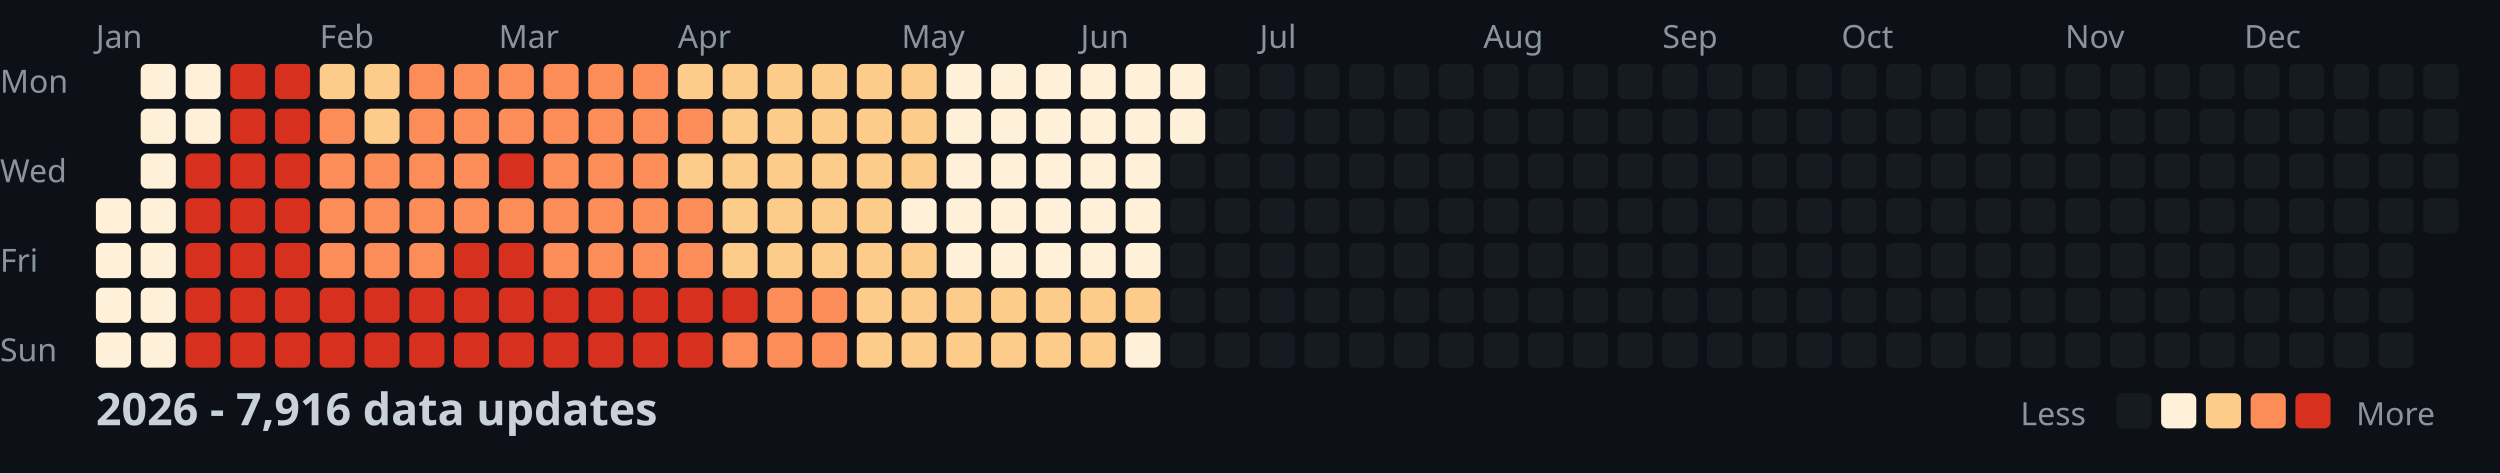
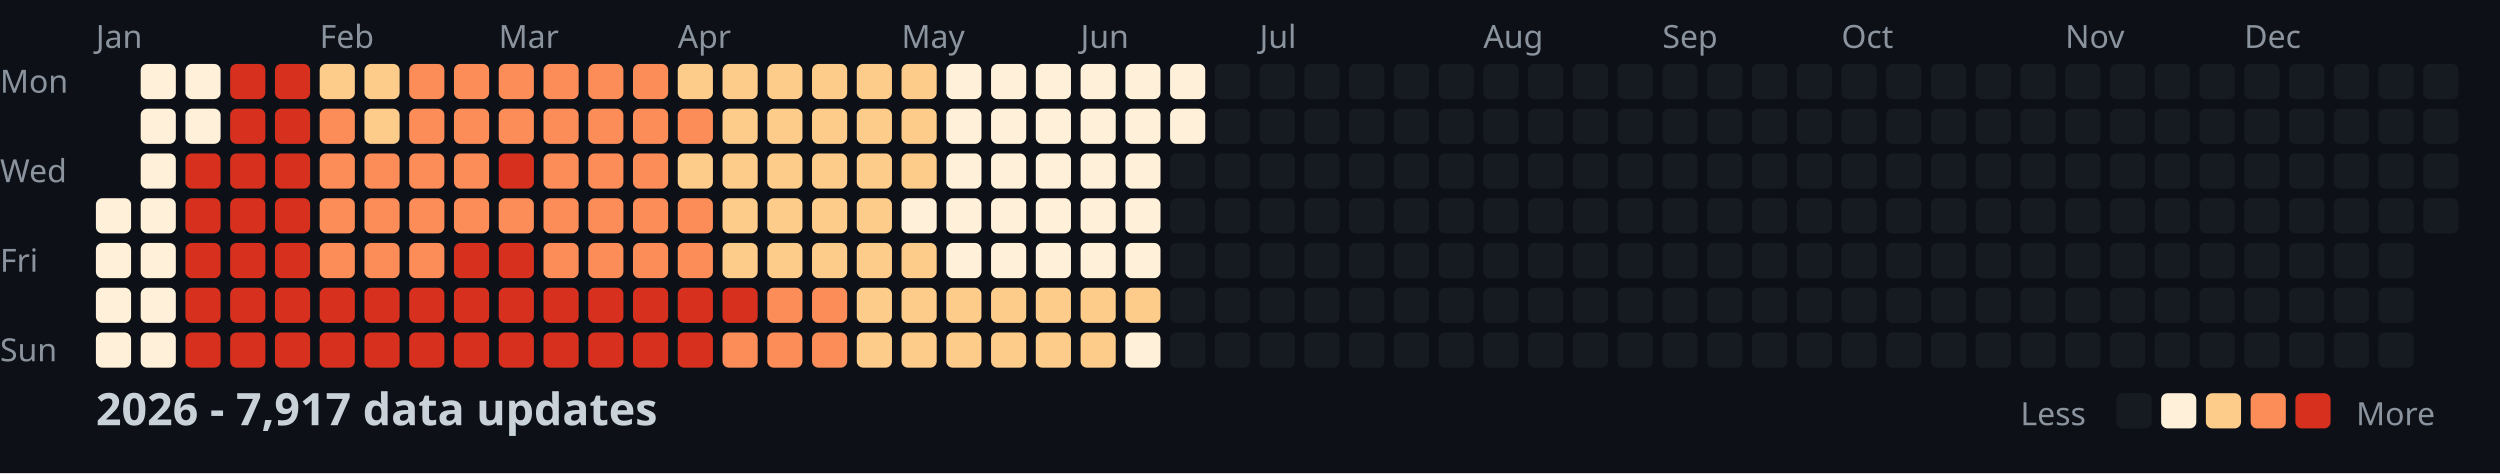
<svg xmlns="http://www.w3.org/2000/svg" width="782" height="148">
  <style>
    .month { font: 10px sans-serif; fill: #8b949e; }
    .day { font: 10px sans-serif; fill: #8b949e; }
    .title { font: bold 14px sans-serif; fill: #c9d1d9; }
    .legend { font: 10px sans-serif; fill: #8b949e; }
  </style>
  <rect width="100%" height="100%" fill="#0d1117" />
  <text x="0" y="29" class="day">Mon</text>
  <text x="0" y="57" class="day">Wed</text>
  <text x="0" y="85" class="day">Fri</text>
  <text x="0" y="113" class="day">Sun</text>
  <text x="30" y="15" class="month">Jan</text>
  <text x="100" y="15" class="month">Feb</text>
  <text x="156" y="15" class="month">Mar</text>
  <text x="212" y="15" class="month">Apr</text>
  <text x="282" y="15" class="month">May</text>
  <text x="338" y="15" class="month">Jun</text>
  <text x="394" y="15" class="month">Jul</text>
  <text x="464" y="15" class="month">Aug</text>
  <text x="520" y="15" class="month">Sep</text>
  <text x="576" y="15" class="month">Oct</text>
  <text x="646" y="15" class="month">Nov</text>
  <text x="702" y="15" class="month">Dec</text>
  <rect x="30" y="62" width="11" height="11" fill="#fef0d9" rx="2" />
  <rect x="30" y="76" width="11" height="11" fill="#fef0d9" rx="2" />
  <rect x="30" y="90" width="11" height="11" fill="#fef0d9" rx="2" />
  <rect x="30" y="104" width="11" height="11" fill="#fef0d9" rx="2" />
  <rect x="44" y="20" width="11" height="11" fill="#fef0d9" rx="2" />
  <rect x="44" y="34" width="11" height="11" fill="#fef0d9" rx="2" />
  <rect x="44" y="48" width="11" height="11" fill="#fef0d9" rx="2" />
  <rect x="44" y="62" width="11" height="11" fill="#fef0d9" rx="2" />
  <rect x="44" y="76" width="11" height="11" fill="#fef0d9" rx="2" />
  <rect x="44" y="90" width="11" height="11" fill="#fef0d9" rx="2" />
  <rect x="44" y="104" width="11" height="11" fill="#fef0d9" rx="2" />
  <rect x="58" y="20" width="11" height="11" fill="#fef0d9" rx="2" />
  <rect x="58" y="34" width="11" height="11" fill="#fef0d9" rx="2" />
  <rect x="58" y="48" width="11" height="11" fill="#d7301f" rx="2" />
  <rect x="58" y="62" width="11" height="11" fill="#d7301f" rx="2" />
  <rect x="58" y="76" width="11" height="11" fill="#d7301f" rx="2" />
  <rect x="58" y="90" width="11" height="11" fill="#d7301f" rx="2" />
  <rect x="58" y="104" width="11" height="11" fill="#d7301f" rx="2" />
  <rect x="72" y="20" width="11" height="11" fill="#d7301f" rx="2" />
  <rect x="72" y="34" width="11" height="11" fill="#d7301f" rx="2" />
  <rect x="72" y="48" width="11" height="11" fill="#d7301f" rx="2" />
  <rect x="72" y="62" width="11" height="11" fill="#d7301f" rx="2" />
  <rect x="72" y="76" width="11" height="11" fill="#d7301f" rx="2" />
  <rect x="72" y="90" width="11" height="11" fill="#d7301f" rx="2" />
  <rect x="72" y="104" width="11" height="11" fill="#d7301f" rx="2" />
  <rect x="86" y="20" width="11" height="11" fill="#d7301f" rx="2" />
  <rect x="86" y="34" width="11" height="11" fill="#d7301f" rx="2" />
  <rect x="86" y="48" width="11" height="11" fill="#d7301f" rx="2" />
  <rect x="86" y="62" width="11" height="11" fill="#d7301f" rx="2" />
  <rect x="86" y="76" width="11" height="11" fill="#d7301f" rx="2" />
  <rect x="86" y="90" width="11" height="11" fill="#d7301f" rx="2" />
  <rect x="86" y="104" width="11" height="11" fill="#d7301f" rx="2" />
  <rect x="100" y="20" width="11" height="11" fill="#fdcc8a" rx="2" />
  <rect x="100" y="34" width="11" height="11" fill="#fc8d59" rx="2" />
  <rect x="100" y="48" width="11" height="11" fill="#fc8d59" rx="2" />
  <rect x="100" y="62" width="11" height="11" fill="#fc8d59" rx="2" />
  <rect x="100" y="76" width="11" height="11" fill="#fc8d59" rx="2" />
  <rect x="100" y="90" width="11" height="11" fill="#d7301f" rx="2" />
  <rect x="100" y="104" width="11" height="11" fill="#d7301f" rx="2" />
  <rect x="114" y="20" width="11" height="11" fill="#fdcc8a" rx="2" />
  <rect x="114" y="34" width="11" height="11" fill="#fdcc8a" rx="2" />
  <rect x="114" y="48" width="11" height="11" fill="#fc8d59" rx="2" />
  <rect x="114" y="62" width="11" height="11" fill="#fc8d59" rx="2" />
  <rect x="114" y="76" width="11" height="11" fill="#fc8d59" rx="2" />
  <rect x="114" y="90" width="11" height="11" fill="#d7301f" rx="2" />
  <rect x="114" y="104" width="11" height="11" fill="#d7301f" rx="2" />
  <rect x="128" y="20" width="11" height="11" fill="#fc8d59" rx="2" />
  <rect x="128" y="34" width="11" height="11" fill="#fc8d59" rx="2" />
  <rect x="128" y="48" width="11" height="11" fill="#fc8d59" rx="2" />
  <rect x="128" y="62" width="11" height="11" fill="#fc8d59" rx="2" />
  <rect x="128" y="76" width="11" height="11" fill="#fc8d59" rx="2" />
  <rect x="128" y="90" width="11" height="11" fill="#d7301f" rx="2" />
  <rect x="128" y="104" width="11" height="11" fill="#d7301f" rx="2" />
  <rect x="142" y="20" width="11" height="11" fill="#fc8d59" rx="2" />
  <rect x="142" y="34" width="11" height="11" fill="#fc8d59" rx="2" />
  <rect x="142" y="48" width="11" height="11" fill="#fc8d59" rx="2" />
  <rect x="142" y="62" width="11" height="11" fill="#fc8d59" rx="2" />
  <rect x="142" y="76" width="11" height="11" fill="#d7301f" rx="2" />
  <rect x="142" y="90" width="11" height="11" fill="#d7301f" rx="2" />
  <rect x="142" y="104" width="11" height="11" fill="#d7301f" rx="2" />
  <rect x="156" y="20" width="11" height="11" fill="#fc8d59" rx="2" />
  <rect x="156" y="34" width="11" height="11" fill="#fc8d59" rx="2" />
  <rect x="156" y="48" width="11" height="11" fill="#d7301f" rx="2" />
  <rect x="156" y="62" width="11" height="11" fill="#fc8d59" rx="2" />
  <rect x="156" y="76" width="11" height="11" fill="#d7301f" rx="2" />
  <rect x="156" y="90" width="11" height="11" fill="#d7301f" rx="2" />
  <rect x="156" y="104" width="11" height="11" fill="#d7301f" rx="2" />
  <rect x="170" y="20" width="11" height="11" fill="#fc8d59" rx="2" />
  <rect x="170" y="34" width="11" height="11" fill="#fc8d59" rx="2" />
  <rect x="170" y="48" width="11" height="11" fill="#fc8d59" rx="2" />
  <rect x="170" y="62" width="11" height="11" fill="#fc8d59" rx="2" />
  <rect x="170" y="76" width="11" height="11" fill="#fc8d59" rx="2" />
  <rect x="170" y="90" width="11" height="11" fill="#d7301f" rx="2" />
  <rect x="170" y="104" width="11" height="11" fill="#d7301f" rx="2" />
  <rect x="184" y="20" width="11" height="11" fill="#fc8d59" rx="2" />
  <rect x="184" y="34" width="11" height="11" fill="#fc8d59" rx="2" />
  <rect x="184" y="48" width="11" height="11" fill="#fc8d59" rx="2" />
  <rect x="184" y="62" width="11" height="11" fill="#fc8d59" rx="2" />
  <rect x="184" y="76" width="11" height="11" fill="#fc8d59" rx="2" />
  <rect x="184" y="90" width="11" height="11" fill="#d7301f" rx="2" />
  <rect x="184" y="104" width="11" height="11" fill="#d7301f" rx="2" />
  <rect x="198" y="20" width="11" height="11" fill="#fc8d59" rx="2" />
  <rect x="198" y="34" width="11" height="11" fill="#fc8d59" rx="2" />
  <rect x="198" y="48" width="11" height="11" fill="#fc8d59" rx="2" />
  <rect x="198" y="62" width="11" height="11" fill="#fc8d59" rx="2" />
  <rect x="198" y="76" width="11" height="11" fill="#fc8d59" rx="2" />
  <rect x="198" y="90" width="11" height="11" fill="#d7301f" rx="2" />
  <rect x="198" y="104" width="11" height="11" fill="#d7301f" rx="2" />
  <rect x="212" y="20" width="11" height="11" fill="#fdcc8a" rx="2" />
  <rect x="212" y="34" width="11" height="11" fill="#fc8d59" rx="2" />
  <rect x="212" y="48" width="11" height="11" fill="#fdcc8a" rx="2" />
  <rect x="212" y="62" width="11" height="11" fill="#fc8d59" rx="2" />
  <rect x="212" y="76" width="11" height="11" fill="#fc8d59" rx="2" />
  <rect x="212" y="90" width="11" height="11" fill="#d7301f" rx="2" />
  <rect x="212" y="104" width="11" height="11" fill="#d7301f" rx="2" />
  <rect x="226" y="20" width="11" height="11" fill="#fdcc8a" rx="2" />
  <rect x="226" y="34" width="11" height="11" fill="#fdcc8a" rx="2" />
  <rect x="226" y="48" width="11" height="11" fill="#fdcc8a" rx="2" />
  <rect x="226" y="62" width="11" height="11" fill="#fdcc8a" rx="2" />
  <rect x="226" y="76" width="11" height="11" fill="#fdcc8a" rx="2" />
  <rect x="226" y="90" width="11" height="11" fill="#d7301f" rx="2" />
  <rect x="226" y="104" width="11" height="11" fill="#fc8d59" rx="2" />
  <rect x="240" y="20" width="11" height="11" fill="#fdcc8a" rx="2" />
  <rect x="240" y="34" width="11" height="11" fill="#fdcc8a" rx="2" />
  <rect x="240" y="48" width="11" height="11" fill="#fdcc8a" rx="2" />
  <rect x="240" y="62" width="11" height="11" fill="#fdcc8a" rx="2" />
  <rect x="240" y="76" width="11" height="11" fill="#fdcc8a" rx="2" />
  <rect x="240" y="90" width="11" height="11" fill="#fc8d59" rx="2" />
  <rect x="240" y="104" width="11" height="11" fill="#fc8d59" rx="2" />
  <rect x="254" y="20" width="11" height="11" fill="#fdcc8a" rx="2" />
  <rect x="254" y="34" width="11" height="11" fill="#fdcc8a" rx="2" />
  <rect x="254" y="48" width="11" height="11" fill="#fdcc8a" rx="2" />
  <rect x="254" y="62" width="11" height="11" fill="#fdcc8a" rx="2" />
  <rect x="254" y="76" width="11" height="11" fill="#fdcc8a" rx="2" />
  <rect x="254" y="90" width="11" height="11" fill="#fc8d59" rx="2" />
  <rect x="254" y="104" width="11" height="11" fill="#fc8d59" rx="2" />
  <rect x="268" y="20" width="11" height="11" fill="#fdcc8a" rx="2" />
  <rect x="268" y="34" width="11" height="11" fill="#fdcc8a" rx="2" />
  <rect x="268" y="48" width="11" height="11" fill="#fdcc8a" rx="2" />
  <rect x="268" y="62" width="11" height="11" fill="#fdcc8a" rx="2" />
  <rect x="268" y="76" width="11" height="11" fill="#fdcc8a" rx="2" />
  <rect x="268" y="90" width="11" height="11" fill="#fdcc8a" rx="2" />
  <rect x="268" y="104" width="11" height="11" fill="#fdcc8a" rx="2" />
  <rect x="282" y="20" width="11" height="11" fill="#fdcc8a" rx="2" />
  <rect x="282" y="34" width="11" height="11" fill="#fdcc8a" rx="2" />
  <rect x="282" y="48" width="11" height="11" fill="#fdcc8a" rx="2" />
  <rect x="282" y="62" width="11" height="11" fill="#fef0d9" rx="2" />
  <rect x="282" y="76" width="11" height="11" fill="#fdcc8a" rx="2" />
  <rect x="282" y="90" width="11" height="11" fill="#fdcc8a" rx="2" />
  <rect x="282" y="104" width="11" height="11" fill="#fdcc8a" rx="2" />
  <rect x="296" y="20" width="11" height="11" fill="#fef0d9" rx="2" />
  <rect x="296" y="34" width="11" height="11" fill="#fef0d9" rx="2" />
  <rect x="296" y="48" width="11" height="11" fill="#fef0d9" rx="2" />
  <rect x="296" y="62" width="11" height="11" fill="#fef0d9" rx="2" />
  <rect x="296" y="76" width="11" height="11" fill="#fef0d9" rx="2" />
  <rect x="296" y="90" width="11" height="11" fill="#fdcc8a" rx="2" />
  <rect x="296" y="104" width="11" height="11" fill="#fdcc8a" rx="2" />
  <rect x="310" y="20" width="11" height="11" fill="#fef0d9" rx="2" />
  <rect x="310" y="34" width="11" height="11" fill="#fef0d9" rx="2" />
  <rect x="310" y="48" width="11" height="11" fill="#fef0d9" rx="2" />
  <rect x="310" y="62" width="11" height="11" fill="#fef0d9" rx="2" />
  <rect x="310" y="76" width="11" height="11" fill="#fef0d9" rx="2" />
  <rect x="310" y="90" width="11" height="11" fill="#fdcc8a" rx="2" />
  <rect x="310" y="104" width="11" height="11" fill="#fdcc8a" rx="2" />
  <rect x="324" y="20" width="11" height="11" fill="#fef0d9" rx="2" />
  <rect x="324" y="34" width="11" height="11" fill="#fef0d9" rx="2" />
  <rect x="324" y="48" width="11" height="11" fill="#fef0d9" rx="2" />
  <rect x="324" y="62" width="11" height="11" fill="#fef0d9" rx="2" />
  <rect x="324" y="76" width="11" height="11" fill="#fef0d9" rx="2" />
  <rect x="324" y="90" width="11" height="11" fill="#fdcc8a" rx="2" />
  <rect x="324" y="104" width="11" height="11" fill="#fdcc8a" rx="2" />
  <rect x="338" y="20" width="11" height="11" fill="#fef0d9" rx="2" />
  <rect x="338" y="34" width="11" height="11" fill="#fef0d9" rx="2" />
  <rect x="338" y="48" width="11" height="11" fill="#fef0d9" rx="2" />
  <rect x="338" y="62" width="11" height="11" fill="#fef0d9" rx="2" />
  <rect x="338" y="76" width="11" height="11" fill="#fef0d9" rx="2" />
  <rect x="338" y="90" width="11" height="11" fill="#fdcc8a" rx="2" />
  <rect x="338" y="104" width="11" height="11" fill="#fdcc8a" rx="2" />
  <rect x="352" y="20" width="11" height="11" fill="#fef0d9" rx="2" />
  <rect x="352" y="34" width="11" height="11" fill="#fef0d9" rx="2" />
  <rect x="352" y="48" width="11" height="11" fill="#fef0d9" rx="2" />
  <rect x="352" y="62" width="11" height="11" fill="#fef0d9" rx="2" />
  <rect x="352" y="76" width="11" height="11" fill="#fef0d9" rx="2" />
  <rect x="352" y="90" width="11" height="11" fill="#fdcc8a" rx="2" />
  <rect x="352" y="104" width="11" height="11" fill="#fef0d9" rx="2" />
  <rect x="366" y="20" width="11" height="11" fill="#fef0d9" rx="2" />
  <rect x="366" y="34" width="11" height="11" fill="#fef0d9" rx="2" />
  <rect x="366" y="48" width="11" height="11" fill="#161b22" rx="2" />
  <rect x="366" y="62" width="11" height="11" fill="#161b22" rx="2" />
  <rect x="366" y="76" width="11" height="11" fill="#161b22" rx="2" />
  <rect x="366" y="90" width="11" height="11" fill="#161b22" rx="2" />
  <rect x="366" y="104" width="11" height="11" fill="#161b22" rx="2" />
  <rect x="380" y="20" width="11" height="11" fill="#161b22" rx="2" />
  <rect x="380" y="34" width="11" height="11" fill="#161b22" rx="2" />
  <rect x="380" y="48" width="11" height="11" fill="#161b22" rx="2" />
  <rect x="380" y="62" width="11" height="11" fill="#161b22" rx="2" />
  <rect x="380" y="76" width="11" height="11" fill="#161b22" rx="2" />
  <rect x="380" y="90" width="11" height="11" fill="#161b22" rx="2" />
  <rect x="380" y="104" width="11" height="11" fill="#161b22" rx="2" />
  <rect x="394" y="20" width="11" height="11" fill="#161b22" rx="2" />
  <rect x="394" y="34" width="11" height="11" fill="#161b22" rx="2" />
  <rect x="394" y="48" width="11" height="11" fill="#161b22" rx="2" />
  <rect x="394" y="62" width="11" height="11" fill="#161b22" rx="2" />
  <rect x="394" y="76" width="11" height="11" fill="#161b22" rx="2" />
  <rect x="394" y="90" width="11" height="11" fill="#161b22" rx="2" />
  <rect x="394" y="104" width="11" height="11" fill="#161b22" rx="2" />
  <rect x="408" y="20" width="11" height="11" fill="#161b22" rx="2" />
  <rect x="408" y="34" width="11" height="11" fill="#161b22" rx="2" />
  <rect x="408" y="48" width="11" height="11" fill="#161b22" rx="2" />
  <rect x="408" y="62" width="11" height="11" fill="#161b22" rx="2" />
  <rect x="408" y="76" width="11" height="11" fill="#161b22" rx="2" />
  <rect x="408" y="90" width="11" height="11" fill="#161b22" rx="2" />
  <rect x="408" y="104" width="11" height="11" fill="#161b22" rx="2" />
  <rect x="422" y="20" width="11" height="11" fill="#161b22" rx="2" />
  <rect x="422" y="34" width="11" height="11" fill="#161b22" rx="2" />
  <rect x="422" y="48" width="11" height="11" fill="#161b22" rx="2" />
  <rect x="422" y="62" width="11" height="11" fill="#161b22" rx="2" />
  <rect x="422" y="76" width="11" height="11" fill="#161b22" rx="2" />
  <rect x="422" y="90" width="11" height="11" fill="#161b22" rx="2" />
  <rect x="422" y="104" width="11" height="11" fill="#161b22" rx="2" />
  <rect x="436" y="20" width="11" height="11" fill="#161b22" rx="2" />
  <rect x="436" y="34" width="11" height="11" fill="#161b22" rx="2" />
  <rect x="436" y="48" width="11" height="11" fill="#161b22" rx="2" />
  <rect x="436" y="62" width="11" height="11" fill="#161b22" rx="2" />
  <rect x="436" y="76" width="11" height="11" fill="#161b22" rx="2" />
  <rect x="436" y="90" width="11" height="11" fill="#161b22" rx="2" />
  <rect x="436" y="104" width="11" height="11" fill="#161b22" rx="2" />
  <rect x="450" y="20" width="11" height="11" fill="#161b22" rx="2" />
  <rect x="450" y="34" width="11" height="11" fill="#161b22" rx="2" />
  <rect x="450" y="48" width="11" height="11" fill="#161b22" rx="2" />
  <rect x="450" y="62" width="11" height="11" fill="#161b22" rx="2" />
  <rect x="450" y="76" width="11" height="11" fill="#161b22" rx="2" />
  <rect x="450" y="90" width="11" height="11" fill="#161b22" rx="2" />
  <rect x="450" y="104" width="11" height="11" fill="#161b22" rx="2" />
  <rect x="464" y="20" width="11" height="11" fill="#161b22" rx="2" />
  <rect x="464" y="34" width="11" height="11" fill="#161b22" rx="2" />
  <rect x="464" y="48" width="11" height="11" fill="#161b22" rx="2" />
  <rect x="464" y="62" width="11" height="11" fill="#161b22" rx="2" />
  <rect x="464" y="76" width="11" height="11" fill="#161b22" rx="2" />
  <rect x="464" y="90" width="11" height="11" fill="#161b22" rx="2" />
  <rect x="464" y="104" width="11" height="11" fill="#161b22" rx="2" />
  <rect x="478" y="20" width="11" height="11" fill="#161b22" rx="2" />
  <rect x="478" y="34" width="11" height="11" fill="#161b22" rx="2" />
  <rect x="478" y="48" width="11" height="11" fill="#161b22" rx="2" />
  <rect x="478" y="62" width="11" height="11" fill="#161b22" rx="2" />
  <rect x="478" y="76" width="11" height="11" fill="#161b22" rx="2" />
  <rect x="478" y="90" width="11" height="11" fill="#161b22" rx="2" />
  <rect x="478" y="104" width="11" height="11" fill="#161b22" rx="2" />
  <rect x="492" y="20" width="11" height="11" fill="#161b22" rx="2" />
  <rect x="492" y="34" width="11" height="11" fill="#161b22" rx="2" />
  <rect x="492" y="48" width="11" height="11" fill="#161b22" rx="2" />
  <rect x="492" y="62" width="11" height="11" fill="#161b22" rx="2" />
  <rect x="492" y="76" width="11" height="11" fill="#161b22" rx="2" />
  <rect x="492" y="90" width="11" height="11" fill="#161b22" rx="2" />
  <rect x="492" y="104" width="11" height="11" fill="#161b22" rx="2" />
  <rect x="506" y="20" width="11" height="11" fill="#161b22" rx="2" />
  <rect x="506" y="34" width="11" height="11" fill="#161b22" rx="2" />
  <rect x="506" y="48" width="11" height="11" fill="#161b22" rx="2" />
  <rect x="506" y="62" width="11" height="11" fill="#161b22" rx="2" />
  <rect x="506" y="76" width="11" height="11" fill="#161b22" rx="2" />
  <rect x="506" y="90" width="11" height="11" fill="#161b22" rx="2" />
  <rect x="506" y="104" width="11" height="11" fill="#161b22" rx="2" />
  <rect x="520" y="20" width="11" height="11" fill="#161b22" rx="2" />
  <rect x="520" y="34" width="11" height="11" fill="#161b22" rx="2" />
  <rect x="520" y="48" width="11" height="11" fill="#161b22" rx="2" />
  <rect x="520" y="62" width="11" height="11" fill="#161b22" rx="2" />
  <rect x="520" y="76" width="11" height="11" fill="#161b22" rx="2" />
  <rect x="520" y="90" width="11" height="11" fill="#161b22" rx="2" />
  <rect x="520" y="104" width="11" height="11" fill="#161b22" rx="2" />
  <rect x="534" y="20" width="11" height="11" fill="#161b22" rx="2" />
  <rect x="534" y="34" width="11" height="11" fill="#161b22" rx="2" />
  <rect x="534" y="48" width="11" height="11" fill="#161b22" rx="2" />
  <rect x="534" y="62" width="11" height="11" fill="#161b22" rx="2" />
  <rect x="534" y="76" width="11" height="11" fill="#161b22" rx="2" />
  <rect x="534" y="90" width="11" height="11" fill="#161b22" rx="2" />
  <rect x="534" y="104" width="11" height="11" fill="#161b22" rx="2" />
  <rect x="548" y="20" width="11" height="11" fill="#161b22" rx="2" />
  <rect x="548" y="34" width="11" height="11" fill="#161b22" rx="2" />
  <rect x="548" y="48" width="11" height="11" fill="#161b22" rx="2" />
  <rect x="548" y="62" width="11" height="11" fill="#161b22" rx="2" />
  <rect x="548" y="76" width="11" height="11" fill="#161b22" rx="2" />
  <rect x="548" y="90" width="11" height="11" fill="#161b22" rx="2" />
  <rect x="548" y="104" width="11" height="11" fill="#161b22" rx="2" />
  <rect x="562" y="20" width="11" height="11" fill="#161b22" rx="2" />
  <rect x="562" y="34" width="11" height="11" fill="#161b22" rx="2" />
  <rect x="562" y="48" width="11" height="11" fill="#161b22" rx="2" />
  <rect x="562" y="62" width="11" height="11" fill="#161b22" rx="2" />
  <rect x="562" y="76" width="11" height="11" fill="#161b22" rx="2" />
  <rect x="562" y="90" width="11" height="11" fill="#161b22" rx="2" />
  <rect x="562" y="104" width="11" height="11" fill="#161b22" rx="2" />
  <rect x="576" y="20" width="11" height="11" fill="#161b22" rx="2" />
  <rect x="576" y="34" width="11" height="11" fill="#161b22" rx="2" />
  <rect x="576" y="48" width="11" height="11" fill="#161b22" rx="2" />
  <rect x="576" y="62" width="11" height="11" fill="#161b22" rx="2" />
  <rect x="576" y="76" width="11" height="11" fill="#161b22" rx="2" />
  <rect x="576" y="90" width="11" height="11" fill="#161b22" rx="2" />
  <rect x="576" y="104" width="11" height="11" fill="#161b22" rx="2" />
  <rect x="590" y="20" width="11" height="11" fill="#161b22" rx="2" />
  <rect x="590" y="34" width="11" height="11" fill="#161b22" rx="2" />
  <rect x="590" y="48" width="11" height="11" fill="#161b22" rx="2" />
  <rect x="590" y="62" width="11" height="11" fill="#161b22" rx="2" />
  <rect x="590" y="76" width="11" height="11" fill="#161b22" rx="2" />
  <rect x="590" y="90" width="11" height="11" fill="#161b22" rx="2" />
  <rect x="590" y="104" width="11" height="11" fill="#161b22" rx="2" />
  <rect x="604" y="20" width="11" height="11" fill="#161b22" rx="2" />
  <rect x="604" y="34" width="11" height="11" fill="#161b22" rx="2" />
  <rect x="604" y="48" width="11" height="11" fill="#161b22" rx="2" />
  <rect x="604" y="62" width="11" height="11" fill="#161b22" rx="2" />
  <rect x="604" y="76" width="11" height="11" fill="#161b22" rx="2" />
  <rect x="604" y="90" width="11" height="11" fill="#161b22" rx="2" />
  <rect x="604" y="104" width="11" height="11" fill="#161b22" rx="2" />
  <rect x="618" y="20" width="11" height="11" fill="#161b22" rx="2" />
  <rect x="618" y="34" width="11" height="11" fill="#161b22" rx="2" />
  <rect x="618" y="48" width="11" height="11" fill="#161b22" rx="2" />
  <rect x="618" y="62" width="11" height="11" fill="#161b22" rx="2" />
  <rect x="618" y="76" width="11" height="11" fill="#161b22" rx="2" />
  <rect x="618" y="90" width="11" height="11" fill="#161b22" rx="2" />
  <rect x="618" y="104" width="11" height="11" fill="#161b22" rx="2" />
  <rect x="632" y="20" width="11" height="11" fill="#161b22" rx="2" />
  <rect x="632" y="34" width="11" height="11" fill="#161b22" rx="2" />
  <rect x="632" y="48" width="11" height="11" fill="#161b22" rx="2" />
  <rect x="632" y="62" width="11" height="11" fill="#161b22" rx="2" />
  <rect x="632" y="76" width="11" height="11" fill="#161b22" rx="2" />
  <rect x="632" y="90" width="11" height="11" fill="#161b22" rx="2" />
  <rect x="632" y="104" width="11" height="11" fill="#161b22" rx="2" />
  <rect x="646" y="20" width="11" height="11" fill="#161b22" rx="2" />
  <rect x="646" y="34" width="11" height="11" fill="#161b22" rx="2" />
  <rect x="646" y="48" width="11" height="11" fill="#161b22" rx="2" />
  <rect x="646" y="62" width="11" height="11" fill="#161b22" rx="2" />
  <rect x="646" y="76" width="11" height="11" fill="#161b22" rx="2" />
  <rect x="646" y="90" width="11" height="11" fill="#161b22" rx="2" />
  <rect x="646" y="104" width="11" height="11" fill="#161b22" rx="2" />
  <rect x="660" y="20" width="11" height="11" fill="#161b22" rx="2" />
  <rect x="660" y="34" width="11" height="11" fill="#161b22" rx="2" />
  <rect x="660" y="48" width="11" height="11" fill="#161b22" rx="2" />
  <rect x="660" y="62" width="11" height="11" fill="#161b22" rx="2" />
  <rect x="660" y="76" width="11" height="11" fill="#161b22" rx="2" />
  <rect x="660" y="90" width="11" height="11" fill="#161b22" rx="2" />
  <rect x="660" y="104" width="11" height="11" fill="#161b22" rx="2" />
  <rect x="674" y="20" width="11" height="11" fill="#161b22" rx="2" />
  <rect x="674" y="34" width="11" height="11" fill="#161b22" rx="2" />
  <rect x="674" y="48" width="11" height="11" fill="#161b22" rx="2" />
  <rect x="674" y="62" width="11" height="11" fill="#161b22" rx="2" />
  <rect x="674" y="76" width="11" height="11" fill="#161b22" rx="2" />
  <rect x="674" y="90" width="11" height="11" fill="#161b22" rx="2" />
  <rect x="674" y="104" width="11" height="11" fill="#161b22" rx="2" />
  <rect x="688" y="20" width="11" height="11" fill="#161b22" rx="2" />
  <rect x="688" y="34" width="11" height="11" fill="#161b22" rx="2" />
  <rect x="688" y="48" width="11" height="11" fill="#161b22" rx="2" />
  <rect x="688" y="62" width="11" height="11" fill="#161b22" rx="2" />
  <rect x="688" y="76" width="11" height="11" fill="#161b22" rx="2" />
  <rect x="688" y="90" width="11" height="11" fill="#161b22" rx="2" />
  <rect x="688" y="104" width="11" height="11" fill="#161b22" rx="2" />
  <rect x="702" y="20" width="11" height="11" fill="#161b22" rx="2" />
  <rect x="702" y="34" width="11" height="11" fill="#161b22" rx="2" />
  <rect x="702" y="48" width="11" height="11" fill="#161b22" rx="2" />
  <rect x="702" y="62" width="11" height="11" fill="#161b22" rx="2" />
  <rect x="702" y="76" width="11" height="11" fill="#161b22" rx="2" />
  <rect x="702" y="90" width="11" height="11" fill="#161b22" rx="2" />
  <rect x="702" y="104" width="11" height="11" fill="#161b22" rx="2" />
  <rect x="716" y="20" width="11" height="11" fill="#161b22" rx="2" />
  <rect x="716" y="34" width="11" height="11" fill="#161b22" rx="2" />
  <rect x="716" y="48" width="11" height="11" fill="#161b22" rx="2" />
  <rect x="716" y="62" width="11" height="11" fill="#161b22" rx="2" />
  <rect x="716" y="76" width="11" height="11" fill="#161b22" rx="2" />
  <rect x="716" y="90" width="11" height="11" fill="#161b22" rx="2" />
  <rect x="716" y="104" width="11" height="11" fill="#161b22" rx="2" />
  <rect x="730" y="20" width="11" height="11" fill="#161b22" rx="2" />
  <rect x="730" y="34" width="11" height="11" fill="#161b22" rx="2" />
  <rect x="730" y="48" width="11" height="11" fill="#161b22" rx="2" />
  <rect x="730" y="62" width="11" height="11" fill="#161b22" rx="2" />
  <rect x="730" y="76" width="11" height="11" fill="#161b22" rx="2" />
  <rect x="730" y="90" width="11" height="11" fill="#161b22" rx="2" />
  <rect x="730" y="104" width="11" height="11" fill="#161b22" rx="2" />
  <rect x="744" y="20" width="11" height="11" fill="#161b22" rx="2" />
  <rect x="744" y="34" width="11" height="11" fill="#161b22" rx="2" />
  <rect x="744" y="48" width="11" height="11" fill="#161b22" rx="2" />
  <rect x="744" y="62" width="11" height="11" fill="#161b22" rx="2" />
  <rect x="744" y="76" width="11" height="11" fill="#161b22" rx="2" />
  <rect x="744" y="90" width="11" height="11" fill="#161b22" rx="2" />
  <rect x="744" y="104" width="11" height="11" fill="#161b22" rx="2" />
  <rect x="758" y="20" width="11" height="11" fill="#161b22" rx="2" />
  <rect x="758" y="34" width="11" height="11" fill="#161b22" rx="2" />
  <rect x="758" y="48" width="11" height="11" fill="#161b22" rx="2" />
  <rect x="758" y="62" width="11" height="11" fill="#161b22" rx="2" />
-   <text x="30" y="133" class="title">2026 - 7,916 data updates</text>
+   <text x="30" y="133" class="title">2026 - 7,917 data updates</text>
  <text x="632" y="133" class="legend">Less</text>
  <rect x="662" y="123" width="11" height="11" fill="#161b22" rx="2" />
  <rect x="676" y="123" width="11" height="11" fill="#fef0d9" rx="2" />
  <rect x="690" y="123" width="11" height="11" fill="#fdcc8a" rx="2" />
  <rect x="704" y="123" width="11" height="11" fill="#fc8d59" rx="2" />
  <rect x="718" y="123" width="11" height="11" fill="#d7301f" rx="2" />
  <text x="737" y="133" class="legend">More</text>
</svg>
